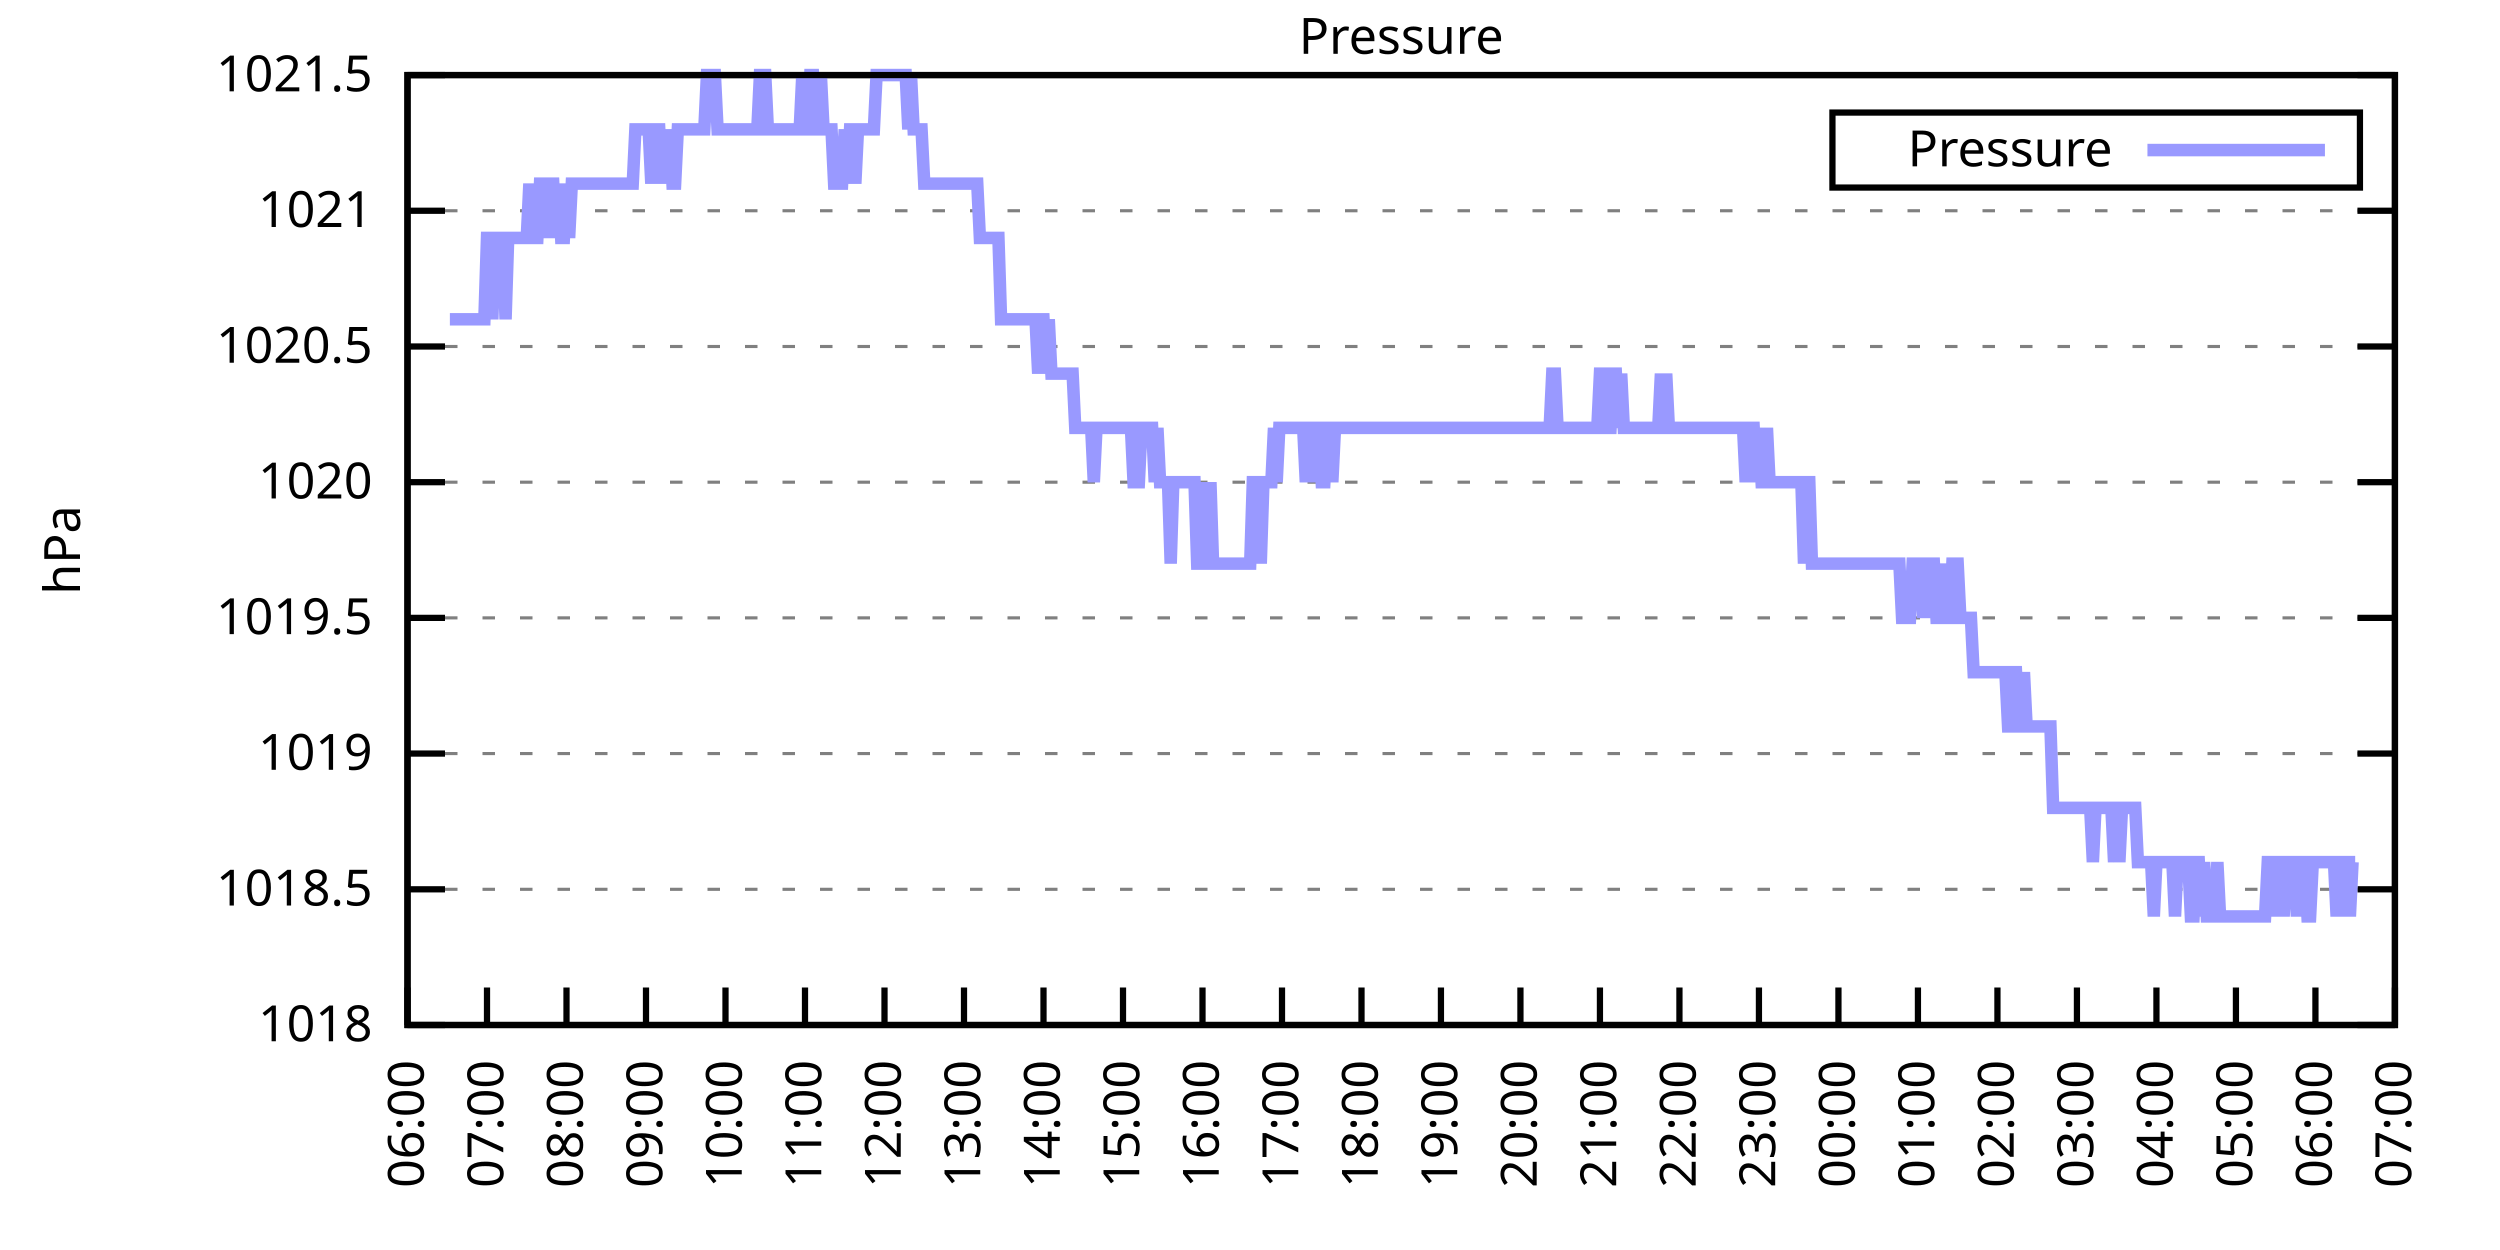
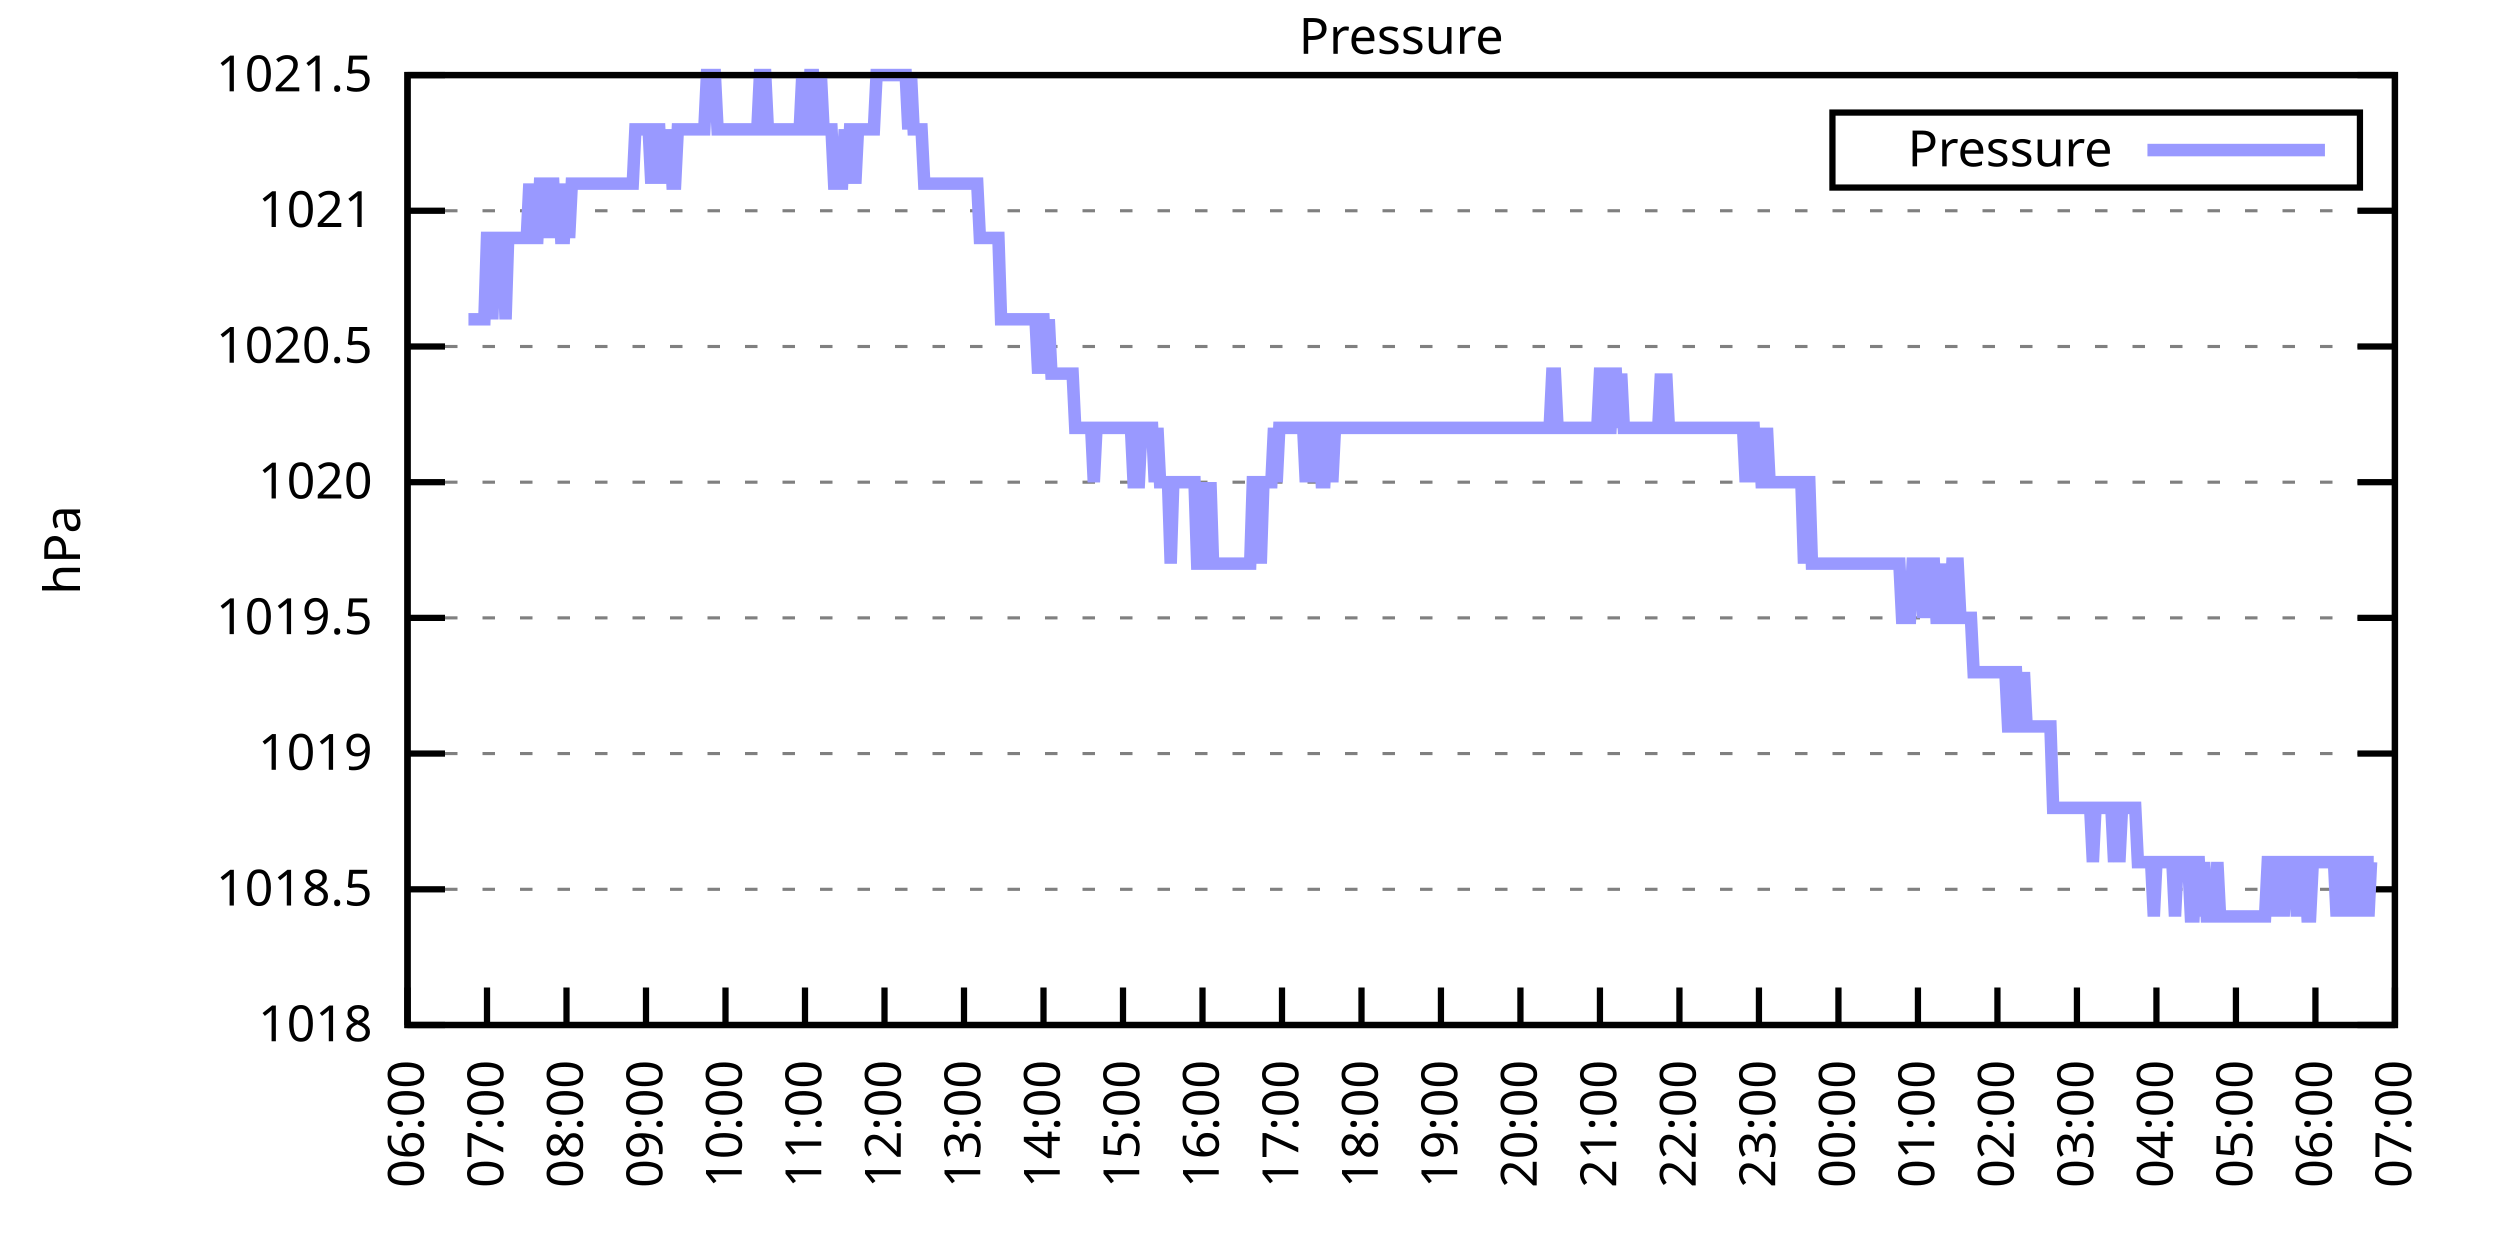
<svg xmlns="http://www.w3.org/2000/svg" xmlns:xlink="http://www.w3.org/1999/xlink" width="400" height="200" viewBox="0 0 400 200">
  <g id="gnuplot_canvas">
    <rect x="0" y="0" width="400" height="200" fill="none" />
    <defs>
      <circle id="gpDot" r="0.5" stroke-width="0.5" stroke="currentColor" />
      <path id="gpPt0" stroke-width="0.333" stroke="currentColor" d="M-1,0 h2 M0,-1 v2" />
      <path id="gpPt1" stroke-width="0.333" stroke="currentColor" d="M-1,-1 L1,1 M1,-1 L-1,1" />
      <path id="gpPt2" stroke-width="0.333" stroke="currentColor" d="M-1,0 L1,0 M0,-1 L0,1 M-1,-1 L1,1 M-1,1 L1,-1" />
      <rect id="gpPt3" stroke-width="0.333" stroke="currentColor" x="-1" y="-1" width="2" height="2" />
      <rect id="gpPt4" stroke-width="0.333" stroke="currentColor" fill="currentColor" x="-1" y="-1" width="2" height="2" />
      <circle id="gpPt5" stroke-width="0.333" stroke="currentColor" cx="0" cy="0" r="1" />
      <use xlink:href="#gpPt5" id="gpPt6" fill="currentColor" stroke="none" />
      <path id="gpPt7" stroke-width="0.333" stroke="currentColor" d="M0,-1.33 L-1.33,0.67 L1.33,0.67 z" />
      <use xlink:href="#gpPt7" id="gpPt8" fill="currentColor" stroke="none" />
      <use xlink:href="#gpPt7" id="gpPt9" stroke="currentColor" transform="rotate(180)" />
      <use xlink:href="#gpPt9" id="gpPt10" fill="currentColor" stroke="none" />
      <use xlink:href="#gpPt3" id="gpPt11" stroke="currentColor" transform="rotate(45)" />
      <use xlink:href="#gpPt11" id="gpPt12" fill="currentColor" stroke="none" />
      <path id="gpPt13" stroke-width="0.333" stroke="currentColor" d="M0,1.330 L1.265,0.411 L0.782,-1.067 L-0.782,-1.076 L-1.265,0.411 z" />
      <use xlink:href="#gpPt13" id="gpPt14" fill="currentColor" stroke="none" />
      <filter id="textbox" filterUnits="objectBoundingBox" x="0" y="0" height="1" width="1">
        <feFlood flood-color="white" flood-opacity="1" result="bgnd" />
        <feComposite in="SourceGraphic" in2="bgnd" operator="atop" />
      </filter>
      <filter id="greybox" filterUnits="objectBoundingBox" x="0" y="0" height="1" width="1">
        <feFlood flood-color="lightgrey" flood-opacity="1" result="grey" />
        <feComposite in="SourceGraphic" in2="grey" operator="atop" />
      </filter>
    </defs>
    <g fill="none" color="white" stroke="currentColor" stroke-width="1.00" stroke-linecap="butt" stroke-linejoin="miter">
</g>
    <g fill="none" color="black" stroke="currentColor" stroke-width="1.00" stroke-linecap="butt" stroke-linejoin="miter">
      <g stroke="none" shape-rendering="crispEdges">
        <polygon fill="rgb(255, 255, 255)" points="65.20,164.00 383.18,164.00 383.18,12.02 65.20,12.02 " />
      </g>
    </g>
    <g fill="none" color="black" stroke="currentColor" stroke-width="1.00" stroke-linecap="butt" stroke-linejoin="miter">
</g>
    <g fill="none" color="black" stroke="black" stroke-width="0.50" stroke-linecap="butt" stroke-linejoin="miter">
</g>
    <g fill="none" color="gray" stroke="currentColor" stroke-width="0.50" stroke-linecap="butt" stroke-linejoin="miter">
      <path stroke="gray" stroke-dasharray="2,4" class="gridline" d="M65.20,164.00 L383.19,164.00  " />
    </g>
    <g fill="none" color="gray" stroke="gray" stroke-width="1.00" stroke-linecap="butt" stroke-linejoin="miter">
</g>
    <g fill="none" color="black" stroke="currentColor" stroke-width="1.00" stroke-linecap="butt" stroke-linejoin="miter">
      <path stroke="black" d="M65.20,164.00 L71.20,164.00 M383.19,164.00 L377.19,164.00  " />
      <g transform="translate(59.60,166.60)" stroke="none" fill="black" font-family="Sans" font-size="8.00" text-anchor="end">
        <text>
          <tspan font-family="Sans"> 1018</tspan>
        </text>
      </g>
    </g>
    <g fill="none" color="black" stroke="currentColor" stroke-width="1.00" stroke-linecap="butt" stroke-linejoin="miter">
</g>
    <g fill="none" color="black" stroke="black" stroke-width="0.50" stroke-linecap="butt" stroke-linejoin="miter">
</g>
    <g fill="none" color="gray" stroke="currentColor" stroke-width="0.50" stroke-linecap="butt" stroke-linejoin="miter">
      <path stroke="gray" stroke-dasharray="2,4" class="gridline" d="M65.20,142.29 L383.19,142.29  " />
    </g>
    <g fill="none" color="gray" stroke="gray" stroke-width="1.00" stroke-linecap="butt" stroke-linejoin="miter">
</g>
    <g fill="none" color="black" stroke="currentColor" stroke-width="1.00" stroke-linecap="butt" stroke-linejoin="miter">
      <path stroke="black" d="M65.20,142.29 L71.20,142.29 M383.19,142.29 L377.19,142.29  " />
      <g transform="translate(59.60,144.89)" stroke="none" fill="black" font-family="Sans" font-size="8.00" text-anchor="end">
        <text>
          <tspan font-family="Sans"> 1018.5</tspan>
        </text>
      </g>
    </g>
    <g fill="none" color="black" stroke="currentColor" stroke-width="1.00" stroke-linecap="butt" stroke-linejoin="miter">
</g>
    <g fill="none" color="black" stroke="black" stroke-width="0.50" stroke-linecap="butt" stroke-linejoin="miter">
</g>
    <g fill="none" color="gray" stroke="currentColor" stroke-width="0.50" stroke-linecap="butt" stroke-linejoin="miter">
      <path stroke="gray" stroke-dasharray="2,4" class="gridline" d="M65.20,120.57 L383.19,120.57  " />
    </g>
    <g fill="none" color="gray" stroke="gray" stroke-width="1.00" stroke-linecap="butt" stroke-linejoin="miter">
</g>
    <g fill="none" color="black" stroke="currentColor" stroke-width="1.00" stroke-linecap="butt" stroke-linejoin="miter">
      <path stroke="black" d="M65.20,120.57 L71.20,120.57 M383.19,120.57 L377.19,120.57  " />
      <g transform="translate(59.60,123.17)" stroke="none" fill="black" font-family="Sans" font-size="8.00" text-anchor="end">
        <text>
          <tspan font-family="Sans"> 1019</tspan>
        </text>
      </g>
    </g>
    <g fill="none" color="black" stroke="currentColor" stroke-width="1.00" stroke-linecap="butt" stroke-linejoin="miter">
</g>
    <g fill="none" color="black" stroke="black" stroke-width="0.50" stroke-linecap="butt" stroke-linejoin="miter">
</g>
    <g fill="none" color="gray" stroke="currentColor" stroke-width="0.50" stroke-linecap="butt" stroke-linejoin="miter">
      <path stroke="gray" stroke-dasharray="2,4" class="gridline" d="M65.20,98.86 L383.19,98.86  " />
    </g>
    <g fill="none" color="gray" stroke="gray" stroke-width="1.00" stroke-linecap="butt" stroke-linejoin="miter">
</g>
    <g fill="none" color="black" stroke="currentColor" stroke-width="1.00" stroke-linecap="butt" stroke-linejoin="miter">
      <path stroke="black" d="M65.20,98.86 L71.20,98.86 M383.19,98.86 L377.19,98.86  " />
      <g transform="translate(59.60,101.46)" stroke="none" fill="black" font-family="Sans" font-size="8.00" text-anchor="end">
        <text>
          <tspan font-family="Sans"> 1019.5</tspan>
        </text>
      </g>
    </g>
    <g fill="none" color="black" stroke="currentColor" stroke-width="1.00" stroke-linecap="butt" stroke-linejoin="miter">
</g>
    <g fill="none" color="black" stroke="black" stroke-width="0.50" stroke-linecap="butt" stroke-linejoin="miter">
</g>
    <g fill="none" color="gray" stroke="currentColor" stroke-width="0.50" stroke-linecap="butt" stroke-linejoin="miter">
      <path stroke="gray" stroke-dasharray="2,4" class="gridline" d="M65.20,77.15 L383.19,77.15  " />
    </g>
    <g fill="none" color="gray" stroke="gray" stroke-width="1.00" stroke-linecap="butt" stroke-linejoin="miter">
</g>
    <g fill="none" color="black" stroke="currentColor" stroke-width="1.00" stroke-linecap="butt" stroke-linejoin="miter">
      <path stroke="black" d="M65.20,77.15 L71.20,77.15 M383.19,77.15 L377.19,77.15  " />
      <g transform="translate(59.60,79.75)" stroke="none" fill="black" font-family="Sans" font-size="8.00" text-anchor="end">
        <text>
          <tspan font-family="Sans"> 1020</tspan>
        </text>
      </g>
    </g>
    <g fill="none" color="black" stroke="currentColor" stroke-width="1.00" stroke-linecap="butt" stroke-linejoin="miter">
</g>
    <g fill="none" color="black" stroke="black" stroke-width="0.50" stroke-linecap="butt" stroke-linejoin="miter">
</g>
    <g fill="none" color="gray" stroke="currentColor" stroke-width="0.50" stroke-linecap="butt" stroke-linejoin="miter">
      <path stroke="gray" stroke-dasharray="2,4" class="gridline" d="M65.20,55.44 L383.19,55.44  " />
    </g>
    <g fill="none" color="gray" stroke="gray" stroke-width="1.00" stroke-linecap="butt" stroke-linejoin="miter">
</g>
    <g fill="none" color="black" stroke="currentColor" stroke-width="1.00" stroke-linecap="butt" stroke-linejoin="miter">
      <path stroke="black" d="M65.20,55.44 L71.20,55.44 M383.19,55.44 L377.19,55.44  " />
      <g transform="translate(59.60,58.04)" stroke="none" fill="black" font-family="Sans" font-size="8.00" text-anchor="end">
        <text>
          <tspan font-family="Sans"> 1020.5</tspan>
        </text>
      </g>
    </g>
    <g fill="none" color="black" stroke="currentColor" stroke-width="1.00" stroke-linecap="butt" stroke-linejoin="miter">
</g>
    <g fill="none" color="black" stroke="black" stroke-width="0.50" stroke-linecap="butt" stroke-linejoin="miter">
</g>
    <g fill="none" color="gray" stroke="currentColor" stroke-width="0.50" stroke-linecap="butt" stroke-linejoin="miter">
      <path stroke="gray" stroke-dasharray="2,4" class="gridline" d="M65.20,33.72 L383.19,33.72  " />
    </g>
    <g fill="none" color="gray" stroke="gray" stroke-width="1.00" stroke-linecap="butt" stroke-linejoin="miter">
</g>
    <g fill="none" color="black" stroke="currentColor" stroke-width="1.00" stroke-linecap="butt" stroke-linejoin="miter">
      <path stroke="black" d="M65.20,33.72 L71.20,33.72 M383.19,33.72 L377.19,33.72  " />
      <g transform="translate(59.60,36.32)" stroke="none" fill="black" font-family="Sans" font-size="8.00" text-anchor="end">
        <text>
          <tspan font-family="Sans"> 1021</tspan>
        </text>
      </g>
    </g>
    <g fill="none" color="black" stroke="currentColor" stroke-width="1.00" stroke-linecap="butt" stroke-linejoin="miter">
</g>
    <g fill="none" color="black" stroke="black" stroke-width="0.50" stroke-linecap="butt" stroke-linejoin="miter">
</g>
    <g fill="none" color="gray" stroke="currentColor" stroke-width="0.50" stroke-linecap="butt" stroke-linejoin="miter">
      <path stroke="gray" stroke-dasharray="2,4" class="gridline" d="M65.20,12.01 L383.19,12.01  " />
    </g>
    <g fill="none" color="gray" stroke="gray" stroke-width="1.00" stroke-linecap="butt" stroke-linejoin="miter">
</g>
    <g fill="none" color="black" stroke="currentColor" stroke-width="1.00" stroke-linecap="butt" stroke-linejoin="miter">
      <path stroke="black" d="M65.20,12.01 L71.20,12.01 M383.19,12.01 L377.19,12.01  " />
      <g transform="translate(59.60,14.61)" stroke="none" fill="black" font-family="Sans" font-size="8.00" text-anchor="end">
        <text>
          <tspan font-family="Sans"> 1021.5</tspan>
        </text>
      </g>
    </g>
    <g fill="none" color="black" stroke="currentColor" stroke-width="1.00" stroke-linecap="butt" stroke-linejoin="miter">
      <path stroke="black" d="M65.20,164.00 L65.20,158.00  " />
      <g transform="translate(67.80,169.60) rotate(270.00)" stroke="none" fill="black" font-family="Sans" font-size="8.00" text-anchor="end">
        <text>
          <tspan font-family="Sans">06:00</tspan>
        </text>
      </g>
    </g>
    <g fill="none" color="black" stroke="currentColor" stroke-width="1.00" stroke-linecap="butt" stroke-linejoin="miter">
      <path stroke="black" d="M77.92,164.00 L77.92,158.00  " />
      <g transform="translate(80.52,169.60) rotate(270.00)" stroke="none" fill="black" font-family="Sans" font-size="8.00" text-anchor="end">
        <text>
          <tspan font-family="Sans">07:00</tspan>
        </text>
      </g>
    </g>
    <g fill="none" color="black" stroke="currentColor" stroke-width="1.00" stroke-linecap="butt" stroke-linejoin="miter">
      <path stroke="black" d="M90.64,164.00 L90.64,158.00  " />
      <g transform="translate(93.24,169.60) rotate(270.00)" stroke="none" fill="black" font-family="Sans" font-size="8.00" text-anchor="end">
        <text>
          <tspan font-family="Sans">08:00</tspan>
        </text>
      </g>
    </g>
    <g fill="none" color="black" stroke="currentColor" stroke-width="1.00" stroke-linecap="butt" stroke-linejoin="miter">
      <path stroke="black" d="M103.36,164.00 L103.36,158.00  " />
      <g transform="translate(105.96,169.60) rotate(270.00)" stroke="none" fill="black" font-family="Sans" font-size="8.00" text-anchor="end">
        <text>
          <tspan font-family="Sans">09:00</tspan>
        </text>
      </g>
    </g>
    <g fill="none" color="black" stroke="currentColor" stroke-width="1.00" stroke-linecap="butt" stroke-linejoin="miter">
      <path stroke="black" d="M116.08,164.00 L116.08,158.00  " />
      <g transform="translate(118.68,169.60) rotate(270.00)" stroke="none" fill="black" font-family="Sans" font-size="8.00" text-anchor="end">
        <text>
          <tspan font-family="Sans">10:00</tspan>
        </text>
      </g>
    </g>
    <g fill="none" color="black" stroke="currentColor" stroke-width="1.00" stroke-linecap="butt" stroke-linejoin="miter">
      <path stroke="black" d="M128.80,164.00 L128.80,158.00  " />
      <g transform="translate(131.40,169.60) rotate(270.00)" stroke="none" fill="black" font-family="Sans" font-size="8.00" text-anchor="end">
        <text>
          <tspan font-family="Sans">11:00</tspan>
        </text>
      </g>
    </g>
    <g fill="none" color="black" stroke="currentColor" stroke-width="1.00" stroke-linecap="butt" stroke-linejoin="miter">
      <path stroke="black" d="M141.52,164.00 L141.52,158.00  " />
      <g transform="translate(144.12,169.60) rotate(270.00)" stroke="none" fill="black" font-family="Sans" font-size="8.00" text-anchor="end">
        <text>
          <tspan font-family="Sans">12:00</tspan>
        </text>
      </g>
    </g>
    <g fill="none" color="black" stroke="currentColor" stroke-width="1.00" stroke-linecap="butt" stroke-linejoin="miter">
      <path stroke="black" d="M154.24,164.00 L154.24,158.00  " />
      <g transform="translate(156.84,169.60) rotate(270.00)" stroke="none" fill="black" font-family="Sans" font-size="8.00" text-anchor="end">
        <text>
          <tspan font-family="Sans">13:00</tspan>
        </text>
      </g>
    </g>
    <g fill="none" color="black" stroke="currentColor" stroke-width="1.00" stroke-linecap="butt" stroke-linejoin="miter">
      <path stroke="black" d="M166.96,164.00 L166.96,158.00  " />
      <g transform="translate(169.56,169.60) rotate(270.00)" stroke="none" fill="black" font-family="Sans" font-size="8.00" text-anchor="end">
        <text>
          <tspan font-family="Sans">14:00</tspan>
        </text>
      </g>
    </g>
    <g fill="none" color="black" stroke="currentColor" stroke-width="1.00" stroke-linecap="butt" stroke-linejoin="miter">
      <path stroke="black" d="M179.68,164.00 L179.68,158.00  " />
      <g transform="translate(182.28,169.60) rotate(270.00)" stroke="none" fill="black" font-family="Sans" font-size="8.00" text-anchor="end">
        <text>
          <tspan font-family="Sans">15:00</tspan>
        </text>
      </g>
    </g>
    <g fill="none" color="black" stroke="currentColor" stroke-width="1.00" stroke-linecap="butt" stroke-linejoin="miter">
      <path stroke="black" d="M192.40,164.00 L192.40,158.00  " />
      <g transform="translate(195.00,169.60) rotate(270.00)" stroke="none" fill="black" font-family="Sans" font-size="8.00" text-anchor="end">
        <text>
          <tspan font-family="Sans">16:00</tspan>
        </text>
      </g>
    </g>
    <g fill="none" color="black" stroke="currentColor" stroke-width="1.00" stroke-linecap="butt" stroke-linejoin="miter">
      <path stroke="black" d="M205.12,164.00 L205.12,158.00  " />
      <g transform="translate(207.72,169.60) rotate(270.00)" stroke="none" fill="black" font-family="Sans" font-size="8.00" text-anchor="end">
        <text>
          <tspan font-family="Sans">17:00</tspan>
        </text>
      </g>
    </g>
    <g fill="none" color="black" stroke="currentColor" stroke-width="1.00" stroke-linecap="butt" stroke-linejoin="miter">
      <path stroke="black" d="M217.84,164.00 L217.84,158.00  " />
      <g transform="translate(220.44,169.60) rotate(270.00)" stroke="none" fill="black" font-family="Sans" font-size="8.00" text-anchor="end">
        <text>
          <tspan font-family="Sans">18:00</tspan>
        </text>
      </g>
    </g>
    <g fill="none" color="black" stroke="currentColor" stroke-width="1.00" stroke-linecap="butt" stroke-linejoin="miter">
      <path stroke="black" d="M230.55,164.00 L230.55,158.00  " />
      <g transform="translate(233.15,169.60) rotate(270.00)" stroke="none" fill="black" font-family="Sans" font-size="8.00" text-anchor="end">
        <text>
          <tspan font-family="Sans">19:00</tspan>
        </text>
      </g>
    </g>
    <g fill="none" color="black" stroke="currentColor" stroke-width="1.00" stroke-linecap="butt" stroke-linejoin="miter">
      <path stroke="black" d="M243.27,164.00 L243.27,158.00  " />
      <g transform="translate(245.87,169.60) rotate(270.00)" stroke="none" fill="black" font-family="Sans" font-size="8.00" text-anchor="end">
        <text>
          <tspan font-family="Sans">20:00</tspan>
        </text>
      </g>
    </g>
    <g fill="none" color="black" stroke="currentColor" stroke-width="1.00" stroke-linecap="butt" stroke-linejoin="miter">
      <path stroke="black" d="M255.99,164.00 L255.99,158.00  " />
      <g transform="translate(258.59,169.60) rotate(270.00)" stroke="none" fill="black" font-family="Sans" font-size="8.00" text-anchor="end">
        <text>
          <tspan font-family="Sans">21:00</tspan>
        </text>
      </g>
    </g>
    <g fill="none" color="black" stroke="currentColor" stroke-width="1.00" stroke-linecap="butt" stroke-linejoin="miter">
      <path stroke="black" d="M268.71,164.00 L268.71,158.00  " />
      <g transform="translate(271.31,169.60) rotate(270.00)" stroke="none" fill="black" font-family="Sans" font-size="8.00" text-anchor="end">
        <text>
          <tspan font-family="Sans">22:00</tspan>
        </text>
      </g>
    </g>
    <g fill="none" color="black" stroke="currentColor" stroke-width="1.00" stroke-linecap="butt" stroke-linejoin="miter">
      <path stroke="black" d="M281.43,164.00 L281.43,158.00  " />
      <g transform="translate(284.03,169.60) rotate(270.00)" stroke="none" fill="black" font-family="Sans" font-size="8.00" text-anchor="end">
        <text>
          <tspan font-family="Sans">23:00</tspan>
        </text>
      </g>
    </g>
    <g fill="none" color="black" stroke="currentColor" stroke-width="1.00" stroke-linecap="butt" stroke-linejoin="miter">
      <path stroke="black" d="M294.15,164.00 L294.15,158.00  " />
      <g transform="translate(296.75,169.60) rotate(270.00)" stroke="none" fill="black" font-family="Sans" font-size="8.00" text-anchor="end">
        <text>
          <tspan font-family="Sans">00:00</tspan>
        </text>
      </g>
    </g>
    <g fill="none" color="black" stroke="currentColor" stroke-width="1.00" stroke-linecap="butt" stroke-linejoin="miter">
      <path stroke="black" d="M306.87,164.00 L306.87,158.00  " />
      <g transform="translate(309.47,169.60) rotate(270.00)" stroke="none" fill="black" font-family="Sans" font-size="8.00" text-anchor="end">
        <text>
          <tspan font-family="Sans">01:00</tspan>
        </text>
      </g>
    </g>
    <g fill="none" color="black" stroke="currentColor" stroke-width="1.00" stroke-linecap="butt" stroke-linejoin="miter">
      <path stroke="black" d="M319.59,164.00 L319.59,158.00  " />
      <g transform="translate(322.19,169.60) rotate(270.00)" stroke="none" fill="black" font-family="Sans" font-size="8.00" text-anchor="end">
        <text>
          <tspan font-family="Sans">02:00</tspan>
        </text>
      </g>
    </g>
    <g fill="none" color="black" stroke="currentColor" stroke-width="1.00" stroke-linecap="butt" stroke-linejoin="miter">
      <path stroke="black" d="M332.31,164.00 L332.31,158.00  " />
      <g transform="translate(334.91,169.60) rotate(270.00)" stroke="none" fill="black" font-family="Sans" font-size="8.00" text-anchor="end">
        <text>
          <tspan font-family="Sans">03:00</tspan>
        </text>
      </g>
    </g>
    <g fill="none" color="black" stroke="currentColor" stroke-width="1.00" stroke-linecap="butt" stroke-linejoin="miter">
      <path stroke="black" d="M345.03,164.00 L345.03,158.00  " />
      <g transform="translate(347.63,169.60) rotate(270.00)" stroke="none" fill="black" font-family="Sans" font-size="8.00" text-anchor="end">
        <text>
          <tspan font-family="Sans">04:00</tspan>
        </text>
      </g>
    </g>
    <g fill="none" color="black" stroke="currentColor" stroke-width="1.00" stroke-linecap="butt" stroke-linejoin="miter">
      <path stroke="black" d="M357.75,164.00 L357.75,158.00  " />
      <g transform="translate(360.35,169.60) rotate(270.00)" stroke="none" fill="black" font-family="Sans" font-size="8.00" text-anchor="end">
        <text>
          <tspan font-family="Sans">05:00</tspan>
        </text>
      </g>
    </g>
    <g fill="none" color="black" stroke="currentColor" stroke-width="1.00" stroke-linecap="butt" stroke-linejoin="miter">
      <path stroke="black" d="M370.47,164.00 L370.47,158.00  " />
      <g transform="translate(373.07,169.60) rotate(270.00)" stroke="none" fill="black" font-family="Sans" font-size="8.00" text-anchor="end">
        <text>
          <tspan font-family="Sans">06:00</tspan>
        </text>
      </g>
    </g>
    <g fill="none" color="black" stroke="currentColor" stroke-width="1.00" stroke-linecap="butt" stroke-linejoin="miter">
      <path stroke="black" d="M383.19,164.00 L383.19,158.00  " />
      <g transform="translate(385.79,169.60) rotate(270.00)" stroke="none" fill="black" font-family="Sans" font-size="8.00" text-anchor="end">
        <text>
          <tspan font-family="Sans">07:00</tspan>
        </text>
      </g>
    </g>
    <g fill="none" color="black" stroke="currentColor" stroke-width="1.00" stroke-linecap="butt" stroke-linejoin="miter">
</g>
    <g fill="none" color="black" stroke="currentColor" stroke-width="1.00" stroke-linecap="butt" stroke-linejoin="miter">
      <path stroke="black" d="M65.20,12.01 L65.20,164.00 L383.19,164.00 L383.19,12.01 L65.20,12.01 Z  " />
    </g>
    <g fill="none" color="black" stroke="currentColor" stroke-width="1.00" stroke-linecap="butt" stroke-linejoin="miter">
</g>
    <g fill="none" color="black" stroke="currentColor" stroke-width="1.00" stroke-linecap="butt" stroke-linejoin="miter">
      <path stroke="black" d="M293.19,30.01 L293.19,18.01 L377.59,18.01 L377.59,30.01 L293.19,30.01 Z  " />
    </g>
    <g id="Pressure_plot_1">
      <g fill="none" color="white" stroke="black" stroke-width="2.00" stroke-linecap="butt" stroke-linejoin="miter">
</g>
      <g fill="none" color="black" stroke="currentColor" stroke-width="2.00" stroke-linecap="butt" stroke-linejoin="miter">
        <g transform="translate(337.99,26.61)" stroke="none" fill="black" font-family="Sans" font-size="8.00" text-anchor="end">
          <text>
            <tspan font-family="Sans">Pressure</tspan>
          </text>
        </g>
      </g>
      <g fill="none" color="black" stroke="currentColor" stroke-width="2.00" stroke-linecap="butt" stroke-linejoin="miter">
-         <path stroke="rgb(153, 153, 255)" d="M343.59,24.01 L371.99,24.01 M71.98,51.09 L72.41,51.09 L72.83,51.09 L73.26,51.09 L73.68,51.09 L74.10,51.09   L74.53,51.09 L74.95,51.09 L75.38,51.09 L75.80,51.09 L76.22,51.09 L76.65,51.09 L77.07,51.09 L77.50,51.09   L77.92,38.07 L78.34,38.07 L78.77,51.09 L79.19,38.07 L79.62,38.07 L80.04,38.07 L80.46,38.07 L80.89,51.09   L81.31,38.07 L81.74,38.07 L82.16,38.07 L82.58,38.07 L83.01,38.07 L83.43,38.07 L83.86,38.07 L84.28,38.07   L84.70,29.38 L85.13,38.07 L85.55,38.07 L85.98,38.07 L86.40,29.38 L86.82,29.38 L87.25,38.07 L87.67,29.38   L88.10,29.38 L88.52,29.38 L88.94,38.07 L89.37,29.38 L89.79,38.07 L90.22,38.07 L90.64,29.38 L91.06,38.07   L91.49,29.38 L91.91,29.38 L92.34,29.38 L92.76,29.38 L93.18,29.38 L93.61,29.38 L94.03,29.38 L94.46,29.38   L94.88,29.38 L95.30,29.38 L95.73,29.38 L96.15,29.38 L96.58,29.38 L97.00,29.38 L97.42,29.38 L97.85,29.38   L98.27,29.38 L98.69,29.38 L99.12,29.38 L99.54,29.38 L99.97,29.38 L100.39,29.38 L100.81,29.38 L101.24,29.38   L101.66,20.70 L102.09,20.70 L102.51,20.70 L102.93,20.70 L103.36,20.70 L103.78,20.70 L104.21,29.38 L104.63,20.70   L105.05,20.70 L105.48,20.70 L105.90,29.38 L106.33,20.70 L106.75,29.38 L107.17,20.70 L107.60,29.38 L108.02,29.38   L108.45,20.70 L108.87,20.70 L109.29,20.70 L109.72,20.70 L110.14,20.70 L110.57,20.70 L110.99,20.70 L111.41,20.70   L111.84,20.70 L112.26,20.70 L112.69,20.70 L113.11,12.01 L113.53,12.01 L113.96,12.01 L114.38,12.01 L114.81,20.70   L115.23,20.70 L115.65,20.70 L116.08,20.70 L116.50,20.70 L116.93,20.70 L117.35,20.70 L117.77,20.70 L118.20,20.70   L118.62,20.70 L119.05,20.70 L119.47,20.70 L119.89,20.70 L120.32,20.70 L120.74,20.70 L121.17,20.70 L121.59,12.01   L122.01,12.01 L122.44,12.01 L122.86,20.70 L123.29,20.70 L123.71,20.70 L124.13,20.70 L124.56,20.70 L124.98,20.70   L125.41,20.70 L125.83,20.70 L126.25,20.70 L126.68,20.70 L127.10,20.70 L127.53,20.70 L127.95,20.70 L128.37,12.01   L128.80,20.70 L129.22,20.70 L129.65,12.01 L130.07,12.01 L130.49,20.70 L130.92,20.70 L131.34,12.01 L131.77,20.70   L132.19,20.70 L132.61,20.70 L133.04,20.70 L133.46,29.38 L133.89,29.38 L134.31,29.38 L134.73,29.38 L135.16,20.70   L135.58,29.38 L136.01,20.70 L136.43,20.70 L136.85,29.38 L137.28,20.70 L137.70,20.70 L138.13,20.70 L138.55,20.70   L138.97,20.70 L139.40,20.70 L139.82,20.70 L140.25,12.01 L140.67,12.01 L141.09,12.01 L141.52,12.01 L141.94,12.01   L142.37,12.01 L142.79,12.01 L143.21,12.01 L143.64,12.01 L144.06,12.01 L144.49,12.01 L144.91,12.01 L145.33,20.70   L145.76,12.01 L146.18,20.70 L146.61,20.70 L147.03,20.70 L147.45,20.70 L147.88,29.38 L148.30,29.38 L148.73,29.38   L149.15,29.38 L149.57,29.38 L150.00,29.38 L150.42,29.38 L150.85,29.38 L151.27,29.38 L151.69,29.38 L152.12,29.38   L152.54,29.38 L152.97,29.38 L153.39,29.38 L153.81,29.38 L154.24,29.38 L154.66,29.38 L155.09,29.38 L155.51,29.38   L155.93,29.38 L156.36,29.38 L156.78,38.07 L157.21,38.07 L157.63,38.07 L158.05,38.07 L158.48,38.07 L158.90,38.07   L159.33,38.07 L159.75,38.07 L160.17,51.09 L160.60,51.09 L161.02,51.09 L161.44,51.09 L161.87,51.09 L162.29,51.09   L162.72,51.09 L163.14,51.09 L163.56,51.09 L163.99,51.09 L164.41,51.09 L164.84,51.09 L165.26,51.09 L165.68,51.09   L166.11,59.78 L166.53,51.09 L166.96,51.09 L167.38,59.78 L167.80,51.09 L168.23,59.78 L168.65,59.78 L169.08,59.78   L169.50,59.78 L169.92,59.78 L170.35,59.78 L170.77,59.78 L171.20,59.78 L171.62,59.78 L172.04,68.46 L172.47,68.46   L172.89,68.46 L173.32,68.46 L173.74,68.46 L174.16,68.46 L174.59,68.46 L175.01,77.15 L175.44,68.46 L175.86,68.46   L176.28,68.46 L176.71,68.46 L177.13,68.46 L177.56,68.46 L177.98,68.46 L178.40,68.46 L178.83,68.46 L179.25,68.46   L179.68,68.46 L180.10,68.46 L180.52,68.46 L180.95,68.46 L181.37,77.15 L181.80,77.15 L182.22,77.15 L182.64,68.46   L183.07,68.46 L183.49,68.46 L183.92,68.46 L184.34,68.46 L184.76,77.15 L185.19,68.46 L185.61,77.15 L186.04,77.15   L186.46,77.15 L186.88,77.15 L187.31,90.18 L187.73,77.15 L188.16,77.15 L188.58,77.15 L189.00,77.15 L189.43,77.15   L189.85,77.15 L190.28,77.15 L190.70,77.15 L191.12,77.15 L191.55,90.18 L191.97,90.18 L192.40,77.15 L192.82,90.18   L193.24,90.18 L193.67,77.15 L194.09,90.18 L194.52,90.18 L194.94,90.18 L195.36,90.18 L195.79,90.18 L196.21,90.18   L196.64,90.18 L197.06,90.18 L197.48,90.18 L197.91,90.18 L198.33,90.18 L198.76,90.18 L199.18,90.18 L199.60,90.18   L200.03,90.18 L200.45,77.15 L200.88,77.15 L201.30,77.15 L201.72,90.18 L202.15,77.15 L202.57,77.15 L203.00,77.15   L203.42,77.15 L203.84,68.46 L204.27,77.15 L204.69,68.46 L205.12,68.46 L205.54,68.46 L205.96,68.46 L206.39,68.46   L206.81,68.46 L207.24,68.46 L207.66,68.46 L208.08,68.46 L208.51,68.46 L208.93,77.15 L209.36,68.46 L209.78,68.46   L210.20,77.15 L210.63,68.46 L211.05,68.46 L211.48,77.15 L211.90,77.15 L212.32,68.46 L212.75,68.46 L213.17,77.15   L213.60,68.46 L214.02,68.46 L214.44,68.46 L214.87,68.46 L215.29,68.46 L215.72,68.46 L216.14,68.46 L216.56,68.46   L216.99,68.46 L217.41,68.46 L217.84,68.46 L218.26,68.46 L218.68,68.46 L219.11,68.46 L219.53,68.46 L219.96,68.46   L220.38,68.46 L220.80,68.46 L221.23,68.46 L221.65,68.46 L222.08,68.46 L222.50,68.46 L222.92,68.46 L223.35,68.46   L223.77,68.46 L224.20,68.46 L224.62,68.46 L225.04,68.46 L225.47,68.46 L225.89,68.46 L226.31,68.46 L226.74,68.46   L227.16,68.46 L227.59,68.46 L228.01,68.46 L228.43,68.46 L228.86,68.46 L229.28,68.46 L229.71,68.46 L230.13,68.46   L230.55,68.46 L230.98,68.46 L231.40,68.46 L231.83,68.46 L232.25,68.46 L232.67,68.46 L233.10,68.46 L233.52,68.46   L233.95,68.46 L234.37,68.46 L234.79,68.46 L235.22,68.46 L235.64,68.46 L236.07,68.46 L236.49,68.46 L236.91,68.46   L237.34,68.46 L237.76,68.46 L238.19,68.46 L238.61,68.46 L239.03,68.46 L239.46,68.46 L239.88,68.46 L240.31,68.46   L240.73,68.46 L241.15,68.46 L241.58,68.46 L242.00,68.46 L242.43,68.46 L242.85,68.46 L243.27,68.46 L243.70,68.46   L244.12,68.46 L244.55,68.46 L244.97,68.46 L245.39,68.46 L245.82,68.46 L246.24,68.46 L246.67,68.46 L247.09,68.46   L247.51,68.46 L247.94,68.46 L248.36,59.78 L248.79,59.78 L249.21,68.46 L249.63,68.46 L250.06,68.46 L250.48,68.46   L250.91,68.46 L251.33,68.46 L251.75,68.46 L252.18,68.46 L252.60,68.46 L253.03,68.46 L253.45,68.46 L253.87,68.46   L254.30,68.46 L254.72,68.46 L255.15,68.46 L255.57,68.46 L255.99,59.78 L256.42,59.78 L256.84,68.46 L257.27,68.46   L257.69,68.46 L258.11,59.78 L258.54,59.78 L258.96,68.46 L259.39,59.78 L259.81,68.46 L260.23,68.46 L260.66,68.46   L261.08,68.46 L261.51,68.46 L261.93,68.46 L262.35,68.46 L262.78,68.46 L263.20,68.46 L263.63,68.46 L264.05,68.46   L264.47,68.46 L264.90,68.46 L265.32,68.46 L265.75,59.78 L266.17,68.46 L266.59,59.78 L267.02,68.46 L267.44,68.46   L267.87,68.46 L268.29,68.46 L268.71,68.46 L269.14,68.46 L269.56,68.46 L269.99,68.46 L270.41,68.46 L270.83,68.46   L271.26,68.46 L271.68,68.46 L272.11,68.46 L272.53,68.46 L272.95,68.46 L273.38,68.46 L273.80,68.46 L274.23,68.46   L274.65,68.46 L275.07,68.46 L275.50,68.46 L275.92,68.46 L276.35,68.46 L276.77,68.46 L277.19,68.46 L277.62,68.46   L278.04,68.46 L278.47,68.46 L278.89,68.46 L279.31,77.15 L279.74,68.46 L280.16,68.46 L280.59,68.46 L281.01,77.15   L281.43,68.46 L281.86,77.15 L282.28,77.15 L282.71,68.46 L283.13,77.15 L283.55,77.15 L283.98,77.15 L284.40,77.15   L284.83,77.15 L285.25,77.15 L285.67,77.15 L286.10,77.15 L286.52,77.15 L286.95,77.15 L287.37,77.15 L287.79,77.15   L288.22,77.15 L288.64,90.18 L289.06,77.15 L289.49,77.15 L289.91,90.18 L290.34,90.18 L290.76,90.18 L291.18,90.18   L291.61,90.18 L292.03,90.18 L292.46,90.18 L292.88,90.18 L293.30,90.18 L293.73,90.18 L294.15,90.18 L294.58,90.18   L295.00,90.18 L295.42,90.18 L295.85,90.18 L296.27,90.18 L296.70,90.18 L297.12,90.18 L297.54,90.18 L297.97,90.18   L298.39,90.18 L298.82,90.18 L299.24,90.18 L299.66,90.18 L300.09,90.18 L300.51,90.18 L300.94,90.18 L301.36,90.18   L301.78,90.18 L302.21,90.18 L302.63,90.18 L303.06,90.18 L303.48,90.18 L303.90,90.18 L304.33,98.86 L304.75,98.86   L305.18,98.86 L305.60,98.86 L306.02,90.18 L306.45,90.18 L306.87,90.18 L307.30,90.18 L307.72,98.86 L308.14,90.18   L308.57,98.86 L308.99,90.18 L309.42,90.18 L309.84,98.86 L310.26,98.86 L310.69,98.86 L311.11,90.18 L311.54,98.86   L311.96,98.86 L312.38,90.18 L312.81,90.18 L313.23,90.18 L313.66,98.86 L314.08,98.86 L314.50,98.86 L314.93,98.86   L315.35,98.86 L315.78,107.55 L316.20,107.55 L316.62,107.55 L317.05,107.55 L317.47,107.55 L317.90,107.55 L318.32,107.55   L318.74,107.55 L319.17,107.55 L319.59,107.55 L320.02,107.55 L320.44,107.55 L320.86,107.55 L321.29,116.23 L321.71,116.23   L322.14,107.55 L322.56,107.55 L322.98,116.23 L323.41,116.23 L323.83,107.55 L324.26,116.23 L324.68,116.23 L325.10,116.23   L325.53,116.23 L325.95,116.23 L326.38,116.23 L326.80,116.23 L327.22,116.23 L327.65,116.23 L328.07,116.23 L328.50,129.26   L328.92,129.26 L329.34,129.26 L329.77,129.26 L330.19,129.26 L330.62,129.26 L331.04,129.26 L331.46,129.26 L331.89,129.26   L332.31,129.26 L332.74,129.26 L333.16,129.26 L333.58,129.26 L334.01,129.26 L334.43,129.26 L334.86,137.94 L335.28,129.26   L335.70,129.26 L336.13,129.26 L336.55,129.26 L336.98,129.26 L337.40,129.26 L337.82,129.26 L338.25,137.94 L338.67,129.26   L339.10,137.94 L339.52,129.26 L339.94,129.26 L340.37,129.26 L340.79,129.26 L341.22,129.26 L341.64,129.26 L342.06,137.94   L342.49,137.94 L342.91,137.94 L343.34,137.94 L343.76,137.94 L344.18,137.94 L344.61,146.63 L345.03,137.94 L345.46,137.94   L345.88,137.94 L346.30,137.94 L346.73,137.94 L347.15,137.94 L347.58,137.94 L348.00,146.63 L348.42,137.94 L348.85,137.94   L349.27,137.94 L349.70,137.94 L350.12,137.94 L350.54,146.63 L350.97,146.63 L351.39,137.94 L351.81,137.94 L352.24,146.63   L352.66,137.94 L353.09,146.63 L353.51,146.63 L353.93,146.63 L354.36,146.63 L354.78,137.94 L355.21,146.63 L355.63,146.63   L356.05,146.63 L356.48,146.63 L356.90,146.63 L357.33,146.63 L357.75,146.63 L358.17,146.63 L358.60,146.63 L359.02,146.63   L359.45,146.63 L359.87,146.63 L360.29,146.63 L360.72,146.63 L361.14,146.63 L361.57,146.63 L361.99,146.63 L362.41,146.63   L362.84,137.94 L363.26,137.94 L363.69,146.63 L364.11,137.94 L364.53,137.94 L364.96,137.94 L365.38,146.63 L365.81,137.94   L366.23,137.94 L366.65,137.94 L367.08,137.94 L367.50,146.63 L367.93,137.94 L368.35,137.94 L368.77,137.94 L369.20,146.63   L369.62,146.63 L370.05,137.94 L370.47,137.94 L370.89,137.94 L371.32,137.94 L371.74,137.94 L372.17,137.94 L372.59,137.94   L373.01,137.94 L373.44,137.94 L373.86,146.63 L374.29,137.94 L374.71,146.63 L375.13,137.94 L375.56,137.94 L375.98,146.63   L376.41,137.94 L376.83,137.94  " />
+         <path stroke="rgb(153, 153, 255)" d="M343.59,24.01 L371.99,24.01 M74.95,51.09 L75.38,51.09 L75.80,51.09 L76.22,51.09 L76.65,51.09 L77.07,51.09   L77.50,51.09 L77.92,38.07 L78.34,38.07 L78.77,51.09 L79.19,38.07 L79.62,38.07 L80.04,38.07 L80.46,38.07   L80.89,51.09 L81.31,38.07 L81.74,38.07 L82.16,38.07 L82.58,38.07 L83.01,38.07 L83.43,38.07 L83.86,38.07   L84.28,38.07 L84.70,29.38 L85.13,38.07 L85.55,38.07 L85.98,38.07 L86.40,29.38 L86.82,29.38 L87.25,38.07   L87.67,29.38 L88.10,29.38 L88.52,29.38 L88.94,38.07 L89.37,29.38 L89.79,38.07 L90.22,38.07 L90.64,29.38   L91.06,38.07 L91.49,29.38 L91.91,29.38 L92.34,29.38 L92.76,29.38 L93.18,29.38 L93.61,29.38 L94.03,29.38   L94.46,29.38 L94.88,29.38 L95.30,29.38 L95.73,29.38 L96.15,29.38 L96.58,29.38 L97.00,29.38 L97.42,29.38   L97.85,29.38 L98.27,29.38 L98.69,29.38 L99.12,29.38 L99.54,29.38 L99.97,29.38 L100.39,29.38 L100.81,29.38   L101.24,29.38 L101.66,20.70 L102.09,20.70 L102.51,20.70 L102.93,20.70 L103.36,20.70 L103.78,20.70 L104.21,29.38   L104.63,20.70 L105.05,20.70 L105.48,20.70 L105.90,29.38 L106.33,20.70 L106.75,29.38 L107.17,20.70 L107.60,29.38   L108.02,29.38 L108.45,20.70 L108.87,20.70 L109.29,20.70 L109.72,20.70 L110.14,20.70 L110.57,20.70 L110.99,20.70   L111.41,20.70 L111.84,20.70 L112.26,20.70 L112.69,20.70 L113.11,12.01 L113.53,12.01 L113.96,12.01 L114.38,12.01   L114.81,20.70 L115.23,20.70 L115.65,20.70 L116.08,20.70 L116.50,20.70 L116.93,20.70 L117.35,20.70 L117.77,20.70   L118.20,20.70 L118.62,20.70 L119.05,20.70 L119.47,20.70 L119.89,20.70 L120.32,20.70 L120.74,20.70 L121.17,20.70   L121.59,12.01 L122.01,12.01 L122.44,12.01 L122.86,20.70 L123.29,20.70 L123.71,20.70 L124.13,20.70 L124.56,20.70   L124.98,20.70 L125.41,20.70 L125.83,20.70 L126.25,20.70 L126.68,20.70 L127.10,20.70 L127.53,20.70 L127.95,20.70   L128.37,12.01 L128.80,20.70 L129.22,20.70 L129.65,12.01 L130.07,12.01 L130.49,20.70 L130.92,20.70 L131.34,12.01   L131.77,20.70 L132.19,20.70 L132.61,20.70 L133.04,20.70 L133.46,29.38 L133.89,29.38 L134.31,29.38 L134.73,29.38   L135.16,20.70 L135.58,29.38 L136.01,20.70 L136.43,20.70 L136.85,29.38 L137.28,20.70 L137.70,20.70 L138.13,20.70   L138.55,20.70 L138.97,20.70 L139.40,20.70 L139.82,20.70 L140.25,12.01 L140.67,12.01 L141.09,12.01 L141.52,12.01   L141.94,12.01 L142.37,12.01 L142.79,12.01 L143.21,12.01 L143.64,12.01 L144.06,12.01 L144.49,12.01 L144.91,12.01   L145.33,20.70 L145.76,12.01 L146.18,20.70 L146.61,20.70 L147.03,20.70 L147.45,20.70 L147.88,29.38 L148.30,29.38   L148.73,29.38 L149.15,29.38 L149.57,29.38 L150.00,29.38 L150.42,29.38 L150.85,29.38 L151.27,29.38 L151.69,29.38   L152.12,29.38 L152.54,29.38 L152.97,29.38 L153.39,29.38 L153.81,29.38 L154.24,29.38 L154.66,29.38 L155.09,29.38   L155.51,29.38 L155.93,29.38 L156.36,29.38 L156.78,38.07 L157.21,38.07 L157.63,38.07 L158.05,38.07 L158.48,38.07   L158.90,38.07 L159.33,38.07 L159.75,38.07 L160.17,51.09 L160.60,51.09 L161.02,51.09 L161.44,51.09 L161.87,51.09   L162.29,51.09 L162.72,51.09 L163.14,51.09 L163.56,51.09 L163.99,51.09 L164.41,51.09 L164.84,51.09 L165.26,51.09   L165.68,51.09 L166.11,59.78 L166.53,51.09 L166.96,51.09 L167.38,59.78 L167.80,51.09 L168.23,59.78 L168.65,59.78   L169.08,59.78 L169.50,59.78 L169.92,59.78 L170.35,59.78 L170.77,59.78 L171.20,59.78 L171.62,59.78 L172.04,68.46   L172.47,68.46 L172.89,68.46 L173.32,68.46 L173.74,68.46 L174.16,68.46 L174.59,68.46 L175.01,77.15 L175.44,68.46   L175.86,68.46 L176.28,68.46 L176.71,68.46 L177.13,68.46 L177.56,68.46 L177.98,68.46 L178.40,68.46 L178.83,68.46   L179.25,68.46 L179.68,68.46 L180.10,68.46 L180.52,68.46 L180.95,68.46 L181.37,77.15 L181.80,77.15 L182.22,77.15   L182.64,68.46 L183.07,68.46 L183.49,68.46 L183.92,68.46 L184.34,68.46 L184.76,77.15 L185.19,68.46 L185.61,77.15   L186.04,77.15 L186.46,77.15 L186.88,77.15 L187.31,90.18 L187.73,77.15 L188.16,77.15 L188.58,77.15 L189.00,77.15   L189.43,77.15 L189.85,77.15 L190.28,77.15 L190.70,77.15 L191.12,77.15 L191.55,90.18 L191.97,90.18 L192.40,77.15   L192.82,90.18 L193.24,90.18 L193.67,77.15 L194.09,90.18 L194.52,90.18 L194.94,90.18 L195.36,90.18 L195.79,90.18   L196.21,90.18 L196.64,90.18 L197.06,90.18 L197.48,90.18 L197.91,90.18 L198.33,90.18 L198.76,90.18 L199.18,90.18   L199.60,90.18 L200.03,90.18 L200.45,77.15 L200.88,77.15 L201.30,77.15 L201.72,90.18 L202.15,77.15 L202.57,77.15   L203.00,77.15 L203.42,77.15 L203.84,68.46 L204.27,77.15 L204.69,68.46 L205.12,68.46 L205.54,68.46 L205.96,68.46   L206.39,68.46 L206.81,68.46 L207.24,68.46 L207.66,68.46 L208.08,68.46 L208.51,68.46 L208.93,77.15 L209.36,68.46   L209.78,68.46 L210.20,77.15 L210.63,68.46 L211.05,68.46 L211.48,77.15 L211.90,77.15 L212.32,68.46 L212.75,68.46   L213.17,77.15 L213.60,68.46 L214.02,68.46 L214.44,68.46 L214.87,68.46 L215.29,68.46 L215.72,68.46 L216.14,68.46   L216.56,68.46 L216.99,68.46 L217.41,68.46 L217.84,68.46 L218.26,68.46 L218.68,68.46 L219.11,68.46 L219.53,68.46   L219.96,68.46 L220.38,68.46 L220.80,68.46 L221.23,68.46 L221.65,68.46 L222.08,68.46 L222.50,68.46 L222.92,68.46   L223.35,68.46 L223.77,68.46 L224.20,68.46 L224.62,68.46 L225.04,68.46 L225.47,68.46 L225.89,68.46 L226.31,68.46   L226.74,68.46 L227.16,68.46 L227.59,68.46 L228.01,68.46 L228.43,68.46 L228.86,68.46 L229.28,68.46 L229.71,68.46   L230.13,68.46 L230.55,68.46 L230.98,68.46 L231.40,68.46 L231.83,68.46 L232.25,68.46 L232.67,68.46 L233.10,68.46   L233.52,68.46 L233.95,68.46 L234.37,68.46 L234.79,68.46 L235.22,68.46 L235.64,68.46 L236.07,68.46 L236.49,68.46   L236.91,68.46 L237.34,68.46 L237.76,68.46 L238.19,68.46 L238.61,68.46 L239.03,68.46 L239.46,68.46 L239.88,68.46   L240.31,68.46 L240.73,68.46 L241.15,68.46 L241.58,68.46 L242.00,68.46 L242.43,68.46 L242.85,68.46 L243.27,68.46   L243.70,68.46 L244.12,68.46 L244.55,68.46 L244.97,68.46 L245.39,68.46 L245.82,68.46 L246.24,68.46 L246.67,68.46   L247.09,68.46 L247.51,68.46 L247.94,68.46 L248.36,59.78 L248.79,59.78 L249.21,68.46 L249.63,68.46 L250.06,68.46   L250.48,68.46 L250.91,68.46 L251.33,68.46 L251.75,68.46 L252.18,68.46 L252.60,68.46 L253.03,68.46 L253.45,68.46   L253.87,68.46 L254.30,68.46 L254.72,68.46 L255.15,68.46 L255.57,68.46 L255.99,59.78 L256.42,59.78 L256.84,68.46   L257.27,68.46 L257.69,68.46 L258.11,59.78 L258.54,59.78 L258.96,68.46 L259.39,59.78 L259.81,68.46 L260.23,68.46   L260.66,68.46 L261.08,68.46 L261.51,68.46 L261.93,68.46 L262.35,68.46 L262.78,68.46 L263.20,68.46 L263.63,68.46   L264.05,68.46 L264.47,68.46 L264.90,68.46 L265.32,68.46 L265.75,59.78 L266.17,68.46 L266.59,59.78 L267.02,68.46   L267.44,68.46 L267.87,68.46 L268.29,68.46 L268.71,68.46 L269.14,68.46 L269.56,68.46 L269.99,68.46 L270.41,68.46   L270.83,68.46 L271.26,68.46 L271.68,68.46 L272.11,68.46 L272.53,68.46 L272.95,68.46 L273.38,68.46 L273.80,68.46   L274.23,68.46 L274.65,68.46 L275.07,68.46 L275.50,68.46 L275.92,68.46 L276.35,68.46 L276.77,68.46 L277.19,68.46   L277.62,68.46 L278.04,68.46 L278.47,68.46 L278.89,68.46 L279.31,77.15 L279.74,68.46 L280.16,68.46 L280.59,68.46   L281.01,77.15 L281.43,68.46 L281.86,77.15 L282.28,77.15 L282.71,68.46 L283.13,77.15 L283.55,77.15 L283.98,77.15   L284.40,77.15 L284.83,77.15 L285.25,77.15 L285.67,77.15 L286.10,77.15 L286.52,77.15 L286.95,77.15 L287.37,77.15   L287.79,77.15 L288.22,77.15 L288.64,90.18 L289.06,77.15 L289.49,77.15 L289.91,90.18 L290.34,90.18 L290.76,90.18   L291.18,90.18 L291.61,90.18 L292.03,90.18 L292.46,90.18 L292.88,90.18 L293.30,90.18 L293.73,90.18 L294.15,90.18   L294.58,90.18 L295.00,90.18 L295.42,90.18 L295.85,90.18 L296.27,90.18 L296.70,90.18 L297.12,90.18 L297.54,90.18   L297.97,90.18 L298.39,90.18 L298.82,90.18 L299.24,90.18 L299.66,90.18 L300.09,90.18 L300.51,90.18 L300.94,90.18   L301.36,90.18 L301.78,90.18 L302.21,90.18 L302.63,90.18 L303.06,90.18 L303.48,90.18 L303.90,90.18 L304.33,98.86   L304.75,98.86 L305.18,98.86 L305.60,98.86 L306.02,90.18 L306.45,90.18 L306.87,90.18 L307.30,90.18 L307.72,98.86   L308.14,90.18 L308.57,98.86 L308.99,90.18 L309.42,90.18 L309.84,98.86 L310.26,98.86 L310.69,98.86 L311.11,90.18   L311.54,98.86 L311.96,98.86 L312.38,90.18 L312.81,90.18 L313.23,90.18 L313.66,98.86 L314.08,98.86 L314.50,98.86   L314.93,98.86 L315.35,98.86 L315.78,107.55 L316.20,107.55 L316.62,107.55 L317.05,107.55 L317.47,107.55 L317.90,107.55   L318.32,107.55 L318.74,107.55 L319.17,107.55 L319.59,107.55 L320.02,107.55 L320.44,107.55 L320.86,107.55 L321.29,116.23   L321.71,116.23 L322.14,107.55 L322.56,107.55 L322.98,116.23 L323.41,116.23 L323.83,107.55 L324.26,116.23 L324.68,116.23   L325.10,116.23 L325.53,116.23 L325.95,116.23 L326.38,116.23 L326.80,116.23 L327.22,116.23 L327.65,116.23 L328.07,116.23   L328.50,129.26 L328.92,129.26 L329.34,129.26 L329.77,129.26 L330.19,129.26 L330.62,129.26 L331.04,129.26 L331.46,129.26   L331.89,129.26 L332.31,129.26 L332.74,129.26 L333.16,129.26 L333.58,129.26 L334.01,129.26 L334.43,129.26 L334.86,137.94   L335.28,129.26 L335.70,129.26 L336.13,129.26 L336.55,129.26 L336.98,129.26 L337.40,129.26 L337.82,129.26 L338.25,137.94   L338.67,129.26 L339.10,137.94 L339.52,129.26 L339.94,129.26 L340.37,129.26 L340.79,129.26 L341.22,129.26 L341.64,129.26   L342.06,137.94 L342.49,137.94 L342.91,137.94 L343.34,137.94 L343.76,137.94 L344.18,137.94 L344.61,146.63 L345.03,137.94   L345.46,137.94 L345.88,137.94 L346.30,137.94 L346.73,137.94 L347.15,137.94 L347.58,137.94 L348.00,146.63 L348.42,137.94   L348.85,137.94 L349.27,137.94 L349.70,137.94 L350.12,137.94 L350.54,146.63 L350.97,146.63 L351.39,137.94 L351.81,137.94   L352.24,146.63 L352.66,137.94 L353.09,146.63 L353.51,146.63 L353.93,146.63 L354.36,146.63 L354.78,137.94 L355.21,146.63   L355.63,146.63 L356.05,146.63 L356.48,146.63 L356.90,146.63 L357.33,146.63 L357.75,146.63 L358.17,146.63 L358.60,146.63   L359.02,146.63 L359.45,146.63 L359.87,146.63 L360.29,146.63 L360.72,146.63 L361.14,146.63 L361.57,146.63 L361.99,146.63   L362.41,146.63 L362.84,137.94 L363.26,137.94 L363.69,146.63 L364.11,137.94 L364.53,137.94 L364.96,137.94 L365.38,146.63   L365.81,137.94 L366.23,137.94 L366.65,137.94 L367.08,137.94 L367.50,146.63 L367.93,137.94 L368.35,137.94 L368.77,137.94   L369.20,146.63 L369.62,146.63 L370.05,137.94 L370.47,137.94 L370.89,137.94 L371.32,137.94 L371.74,137.94 L372.17,137.94   L372.59,137.94 L373.01,137.94 L373.44,137.94 L373.86,146.63 L374.29,137.94 L374.71,146.63 L375.13,137.94 L375.56,137.94   L375.98,146.63 L376.41,137.94 L376.83,137.94 L377.25,146.63 L377.68,137.94 L378.10,137.94 L378.53,137.94 L378.95,146.63   L379.37,137.94 L379.80,137.94  " />
      </g>
    </g>
    <g fill="none" color="black" stroke="currentColor" stroke-width="2.00" stroke-linecap="butt" stroke-linejoin="miter">
</g>
    <g fill="none" color="black" stroke="black" stroke-width="1.00" stroke-linecap="butt" stroke-linejoin="miter">
</g>
    <g fill="none" color="black" stroke="currentColor" stroke-width="1.00" stroke-linecap="butt" stroke-linejoin="miter">
      <path stroke="black" d="M65.20,12.01 L65.20,164.00 L383.19,164.00 L383.19,12.01 L65.20,12.01 Z  " />
      <g transform="translate(12.80,88.01) rotate(270.00)" stroke="none" fill="black" font-family="Sans" font-size="8.00" text-anchor="middle">
        <text>
          <tspan font-family="Sans">hPa</tspan>
        </text>
      </g>
    </g>
    <g fill="none" color="black" stroke="currentColor" stroke-width="1.00" stroke-linecap="butt" stroke-linejoin="miter">
</g>
    <g fill="none" color="black" stroke="currentColor" stroke-width="1.00" stroke-linecap="butt" stroke-linejoin="miter">
      <g transform="translate(224.19,8.61)" stroke="none" fill="black" font-family="Sans" font-size="8.00" text-anchor="middle">
        <text>
          <tspan font-family="Sans">Pressure</tspan>
        </text>
      </g>
    </g>
    <g fill="none" color="black" stroke="currentColor" stroke-width="1.00" stroke-linecap="butt" stroke-linejoin="miter">
</g>
  </g>
</svg>
